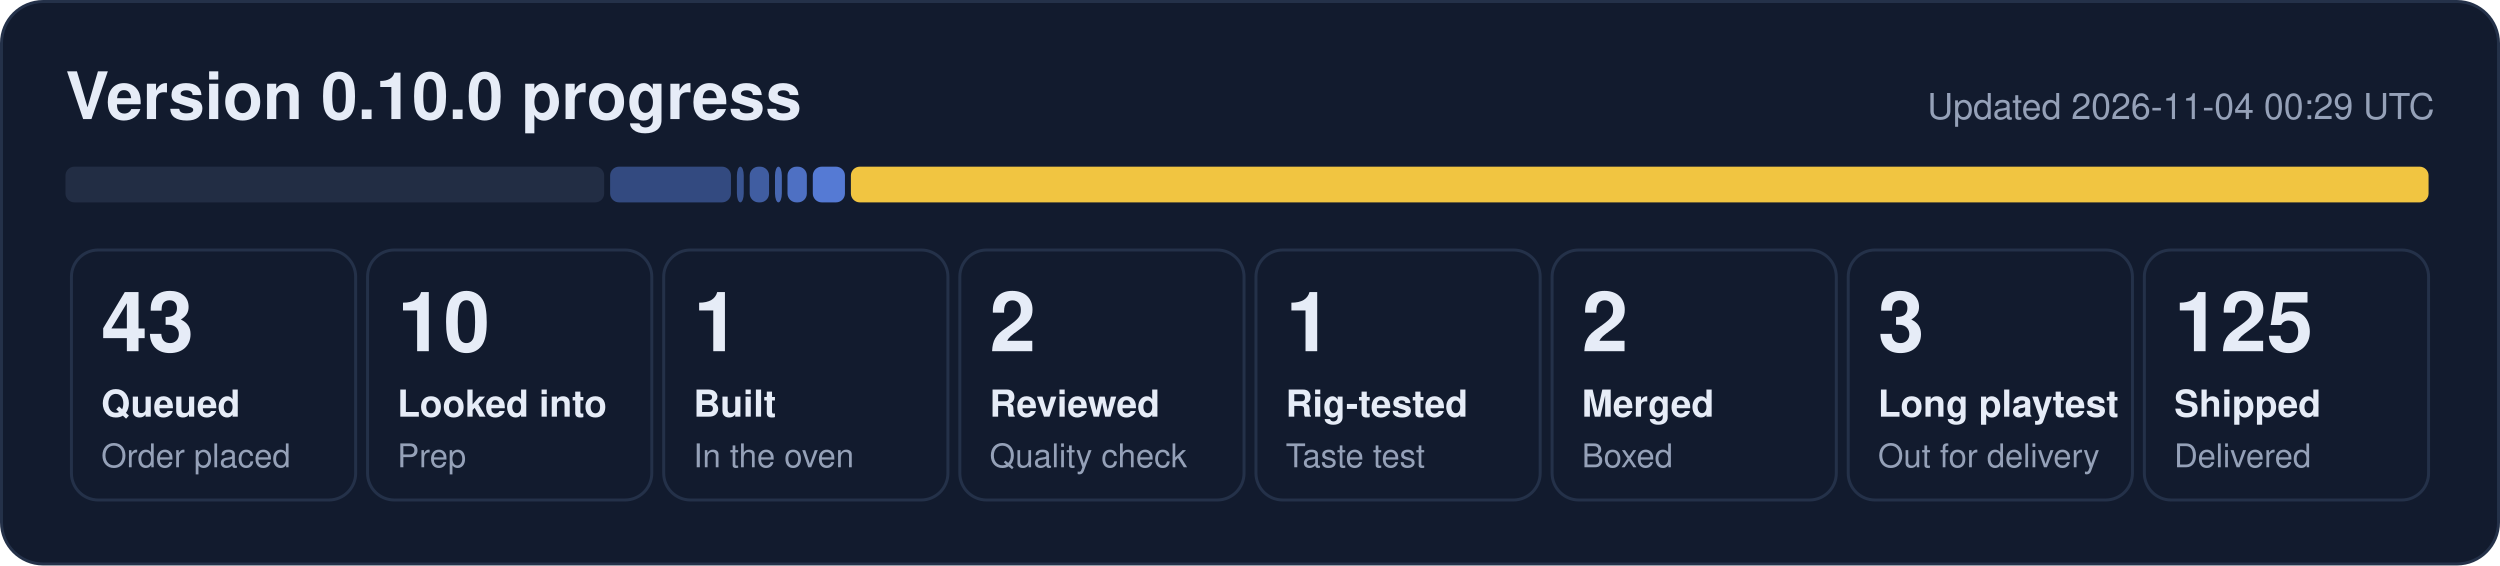
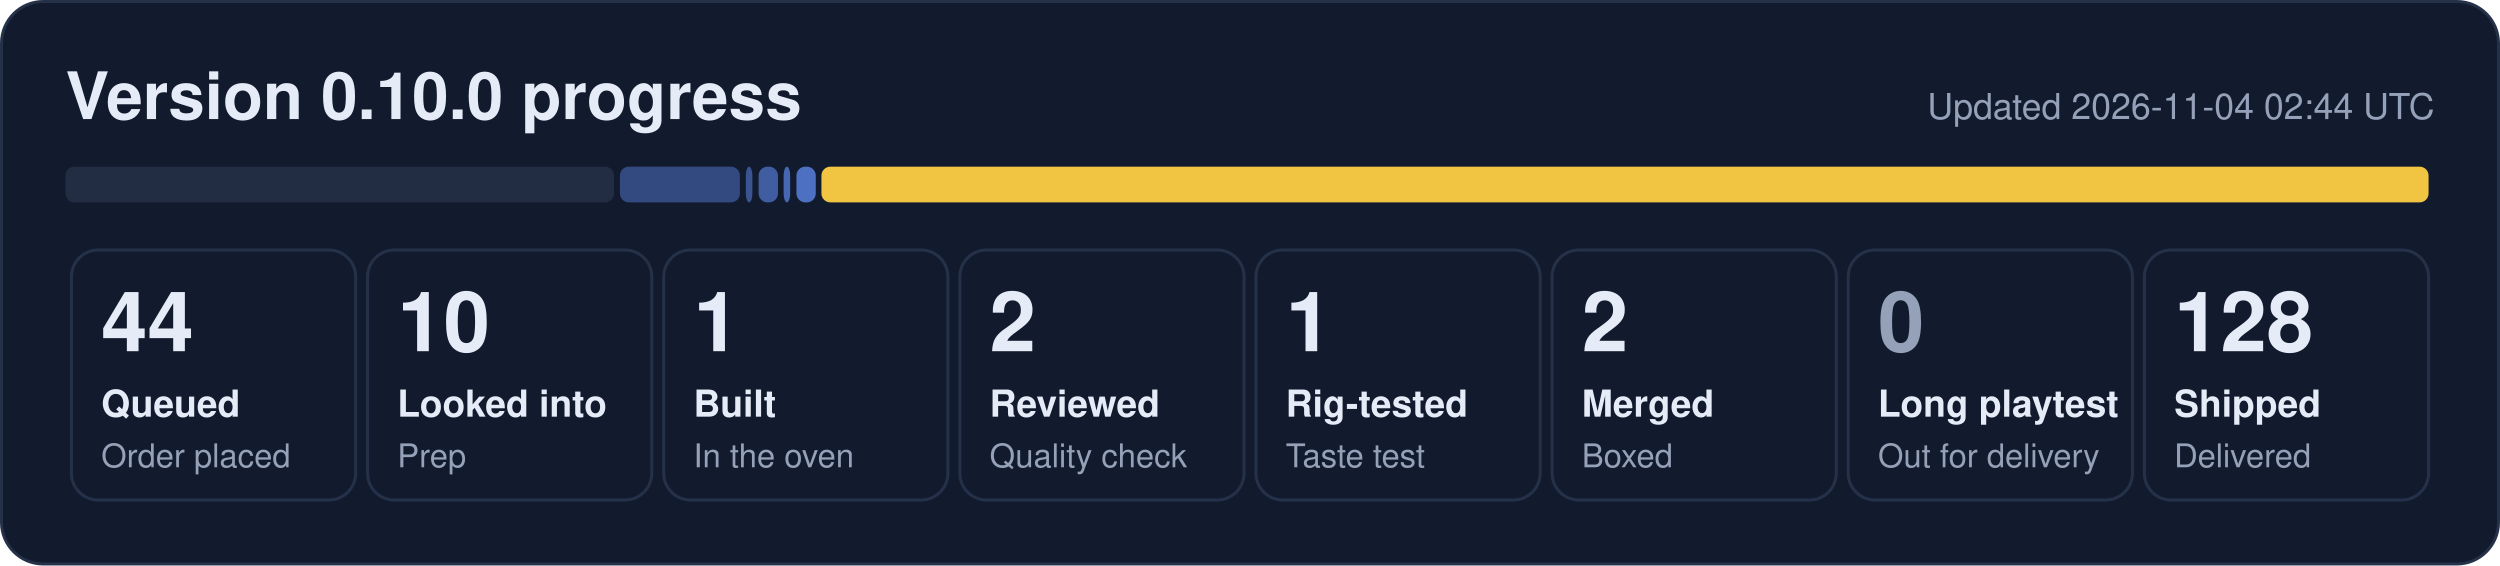
- <svg xmlns="http://www.w3.org/2000/svg" width="840" height="190" viewBox="0 0 840 190" role="img" aria-label="0.10.0 progress: 43 queued, 10 looked into, 1 built, 2 reviewed, 1 rig-tested, 2 merged, 3 long playtest, 125 shipped">
+ <svg xmlns="http://www.w3.org/2000/svg" width="840" height="190" viewBox="0 0 840 190" role="img" aria-label="0.10.0 progress: 44 queued, 10 looked into, 1 built, 2 reviewed, 1 rig-tested, 2 merged, 128 shipped">
  <rect x="0.5" y="0.5" width="839" height="189" rx="14" fill="#121b2e" stroke="#243149" />
  <text x="22" y="40" font-family="Segoe UI, Helvetica, Arial, sans-serif" font-size="22" font-weight="700" fill="#e6ecf7">Version 0.10.0 progress</text>
-   <text x="818" y="40" font-family="Segoe UI, Helvetica, Arial, sans-serif" font-size="12" fill="#95a1b8" text-anchor="end">Updated 2026-11-04 00:29 UTC</text>
-   <rect x="22.0" y="56" width="181.0" height="12" rx="3" fill="#222d44" fill-opacity="1.00" />
-   <rect x="205.0" y="56" width="40.6" height="12" rx="3" fill="#5d86e8" fill-opacity="0.44" />
-   <rect x="247.6" y="56" width="2.3" height="12" rx="3" fill="#5d86e8" fill-opacity="0.53" />
-   <rect x="251.9" y="56" width="6.5" height="12" rx="3" fill="#5d86e8" fill-opacity="0.62" />
-   <rect x="260.4" y="56" width="2.3" height="12" rx="3" fill="#5d86e8" fill-opacity="0.71" />
-   <rect x="264.6" y="56" width="6.5" height="12" rx="3" fill="#5d86e8" fill-opacity="0.80" />
-   <rect x="273.1" y="56" width="10.8" height="12" rx="3" fill="#5d86e8" fill-opacity="0.89" />
-   <rect x="285.9" y="56" width="530.1" height="12" rx="3" fill="#f5c842" fill-opacity="0.98" />
+   <text x="818" y="40" font-family="Segoe UI, Helvetica, Arial, sans-serif" font-size="12" fill="#95a1b8" text-anchor="end">Updated 2026-11-04 02:44 UTC</text>
+   <rect x="22.0" y="56" width="184.3" height="12" rx="3" fill="#222d44" fill-opacity="1.00" />
+   <rect x="208.3" y="56" width="40.3" height="12" rx="3" fill="#5d86e8" fill-opacity="0.44" />
+   <rect x="250.6" y="56" width="2.2" height="12" rx="3" fill="#5d86e8" fill-opacity="0.53" />
+   <rect x="254.9" y="56" width="6.5" height="12" rx="3" fill="#5d86e8" fill-opacity="0.62" />
+   <rect x="263.3" y="56" width="2.2" height="12" rx="3" fill="#5d86e8" fill-opacity="0.71" />
+   <rect x="267.6" y="56" width="6.5" height="12" rx="3" fill="#5d86e8" fill-opacity="0.80" />
+   <rect x="276.0" y="56" width="540.0" height="12" rx="3" fill="#f5c842" fill-opacity="0.98" />
  <rect x="24.0" y="84" width="95.5" height="84" rx="9" fill="none" stroke="#243149" />
-   <text x="34.0" y="118" font-family="Segoe UI, Helvetica, Arial, sans-serif" font-size="28" font-weight="800" fill="#e6ecf7">43</text>
+   <text x="34.0" y="118" font-family="Segoe UI, Helvetica, Arial, sans-serif" font-size="28" font-weight="800" fill="#e6ecf7">44</text>
  <text x="34.0" y="140" font-family="Segoe UI, Helvetica, Arial, sans-serif" font-size="12.5" font-weight="600" fill="#e6ecf7">Queued</text>
  <text x="34.0" y="157" font-family="Segoe UI, Helvetica, Arial, sans-serif" font-size="11" fill="#95a1b8">Order placed</text>
  <rect x="123.5" y="84" width="95.5" height="84" rx="9" fill="none" stroke="#243149" />
  <text x="133.5" y="118" font-family="Segoe UI, Helvetica, Arial, sans-serif" font-size="28" font-weight="800" fill="#e6ecf7">10</text>
  <text x="133.5" y="140" font-family="Segoe UI, Helvetica, Arial, sans-serif" font-size="12.5" font-weight="600" fill="#e6ecf7">Looked into</text>
  <text x="133.5" y="157" font-family="Segoe UI, Helvetica, Arial, sans-serif" font-size="11" fill="#95a1b8">Prep</text>
  <rect x="223.0" y="84" width="95.5" height="84" rx="9" fill="none" stroke="#243149" />
  <text x="233.0" y="118" font-family="Segoe UI, Helvetica, Arial, sans-serif" font-size="28" font-weight="800" fill="#e6ecf7">1</text>
  <text x="233.0" y="140" font-family="Segoe UI, Helvetica, Arial, sans-serif" font-size="12.5" font-weight="600" fill="#e6ecf7">Built</text>
  <text x="233.0" y="157" font-family="Segoe UI, Helvetica, Arial, sans-serif" font-size="11" fill="#95a1b8">In the oven</text>
  <rect x="322.5" y="84" width="95.5" height="84" rx="9" fill="none" stroke="#243149" />
  <text x="332.5" y="118" font-family="Segoe UI, Helvetica, Arial, sans-serif" font-size="28" font-weight="800" fill="#e6ecf7">2</text>
  <text x="332.5" y="140" font-family="Segoe UI, Helvetica, Arial, sans-serif" font-size="12.5" font-weight="600" fill="#e6ecf7">Reviewed</text>
  <text x="332.5" y="157" font-family="Segoe UI, Helvetica, Arial, sans-serif" font-size="11" fill="#95a1b8">Quality check</text>
  <rect x="422.0" y="84" width="95.5" height="84" rx="9" fill="none" stroke="#243149" />
  <text x="432.0" y="118" font-family="Segoe UI, Helvetica, Arial, sans-serif" font-size="28" font-weight="800" fill="#e6ecf7">1</text>
  <text x="432.0" y="140" font-family="Segoe UI, Helvetica, Arial, sans-serif" font-size="12.5" font-weight="600" fill="#e6ecf7">Rig-tested</text>
  <text x="432.0" y="157" font-family="Segoe UI, Helvetica, Arial, sans-serif" font-size="11" fill="#95a1b8">Taste test</text>
  <rect x="521.5" y="84" width="95.5" height="84" rx="9" fill="none" stroke="#243149" />
  <text x="531.5" y="118" font-family="Segoe UI, Helvetica, Arial, sans-serif" font-size="28" font-weight="800" fill="#e6ecf7">2</text>
  <text x="531.5" y="140" font-family="Segoe UI, Helvetica, Arial, sans-serif" font-size="12.5" font-weight="600" fill="#e6ecf7">Merged</text>
  <text x="531.5" y="157" font-family="Segoe UI, Helvetica, Arial, sans-serif" font-size="11" fill="#95a1b8">Boxed</text>
  <rect x="621.0" y="84" width="95.5" height="84" rx="9" fill="none" stroke="#243149" />
-   <text x="631.0" y="118" font-family="Segoe UI, Helvetica, Arial, sans-serif" font-size="28" font-weight="800" fill="#e6ecf7">3</text>
+   <text x="631.0" y="118" font-family="Segoe UI, Helvetica, Arial, sans-serif" font-size="28" font-weight="800" fill="#95a1b8">0</text>
  <text x="631.0" y="140" font-family="Segoe UI, Helvetica, Arial, sans-serif" font-size="12.5" font-weight="600" fill="#e6ecf7">Long playtest</text>
  <text x="631.0" y="157" font-family="Segoe UI, Helvetica, Arial, sans-serif" font-size="11" fill="#95a1b8">Out for delivery</text>
  <rect x="720.5" y="84" width="95.5" height="84" rx="9" fill="none" stroke="#243149" />
-   <text x="730.5" y="118" font-family="Segoe UI, Helvetica, Arial, sans-serif" font-size="28" font-weight="800" fill="#e6ecf7">125</text>
+   <text x="730.5" y="118" font-family="Segoe UI, Helvetica, Arial, sans-serif" font-size="28" font-weight="800" fill="#e6ecf7">128</text>
  <text x="730.5" y="140" font-family="Segoe UI, Helvetica, Arial, sans-serif" font-size="12.5" font-weight="600" fill="#e6ecf7">Shipped</text>
  <text x="730.5" y="157" font-family="Segoe UI, Helvetica, Arial, sans-serif" font-size="11" fill="#95a1b8">Delivered</text>
</svg>
